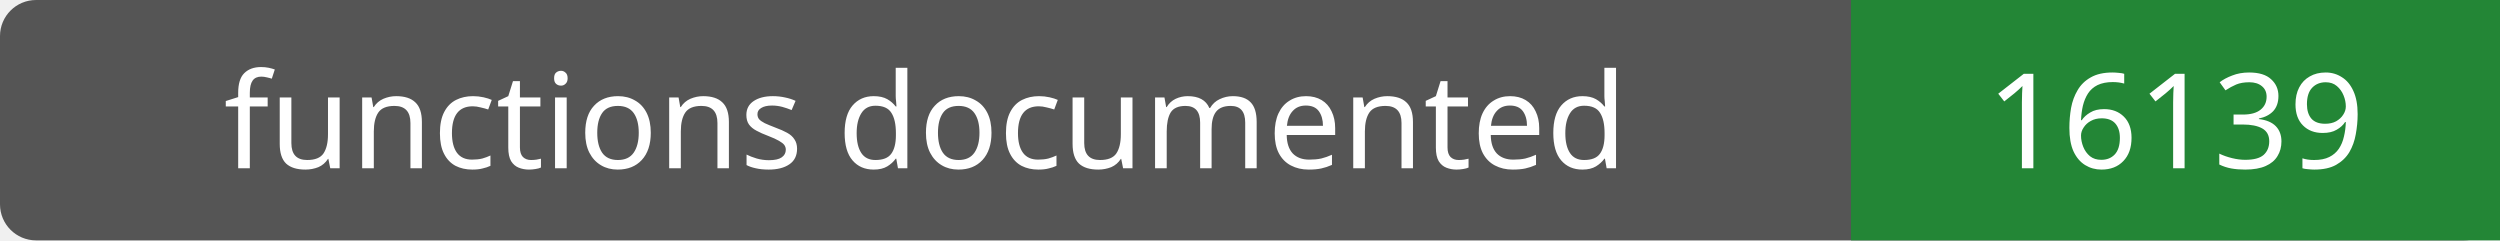
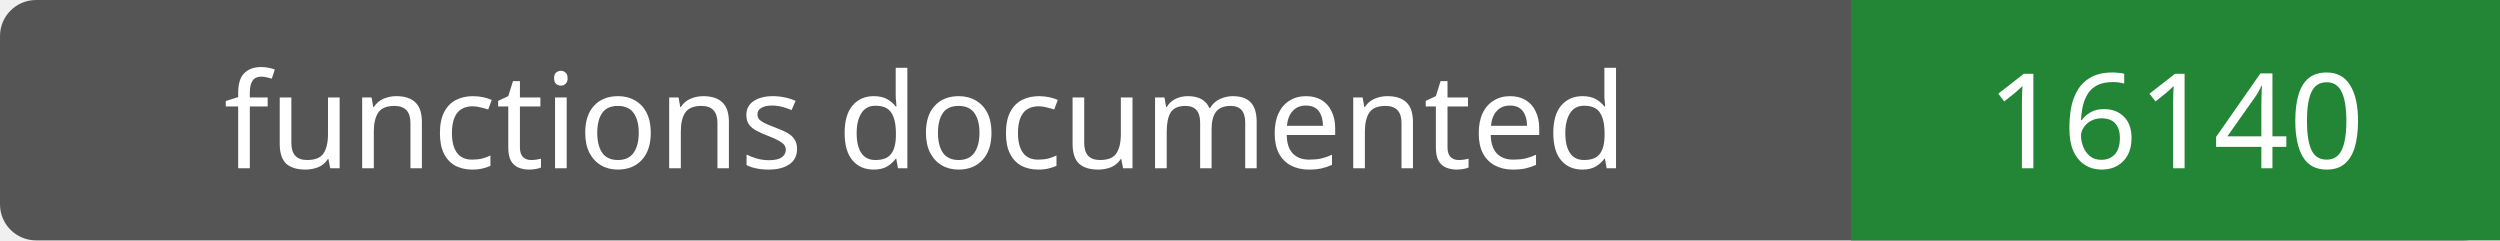
- <svg xmlns="http://www.w3.org/2000/svg" width="208" height="20" role="img" aria-label="functions documented: 16139">
+ <svg xmlns="http://www.w3.org/2000/svg" width="208" height="20" role="img" aria-label="functions documented: 16140">
  <rect width="208" height="20" rx="3" fill="#555" />
  <path fill="#238636" d="M154 0h54v20H154z" />
  <g fill="#fff" text-anchor="middle" font-family="Verdana,sans-serif" font-size="11">
    <text x="77.0" y="14">functions documented</text>
-     <text x="181.0" y="14">16139</text>
+     <text x="181.0" y="14">16140</text>
  </g>
</svg>
